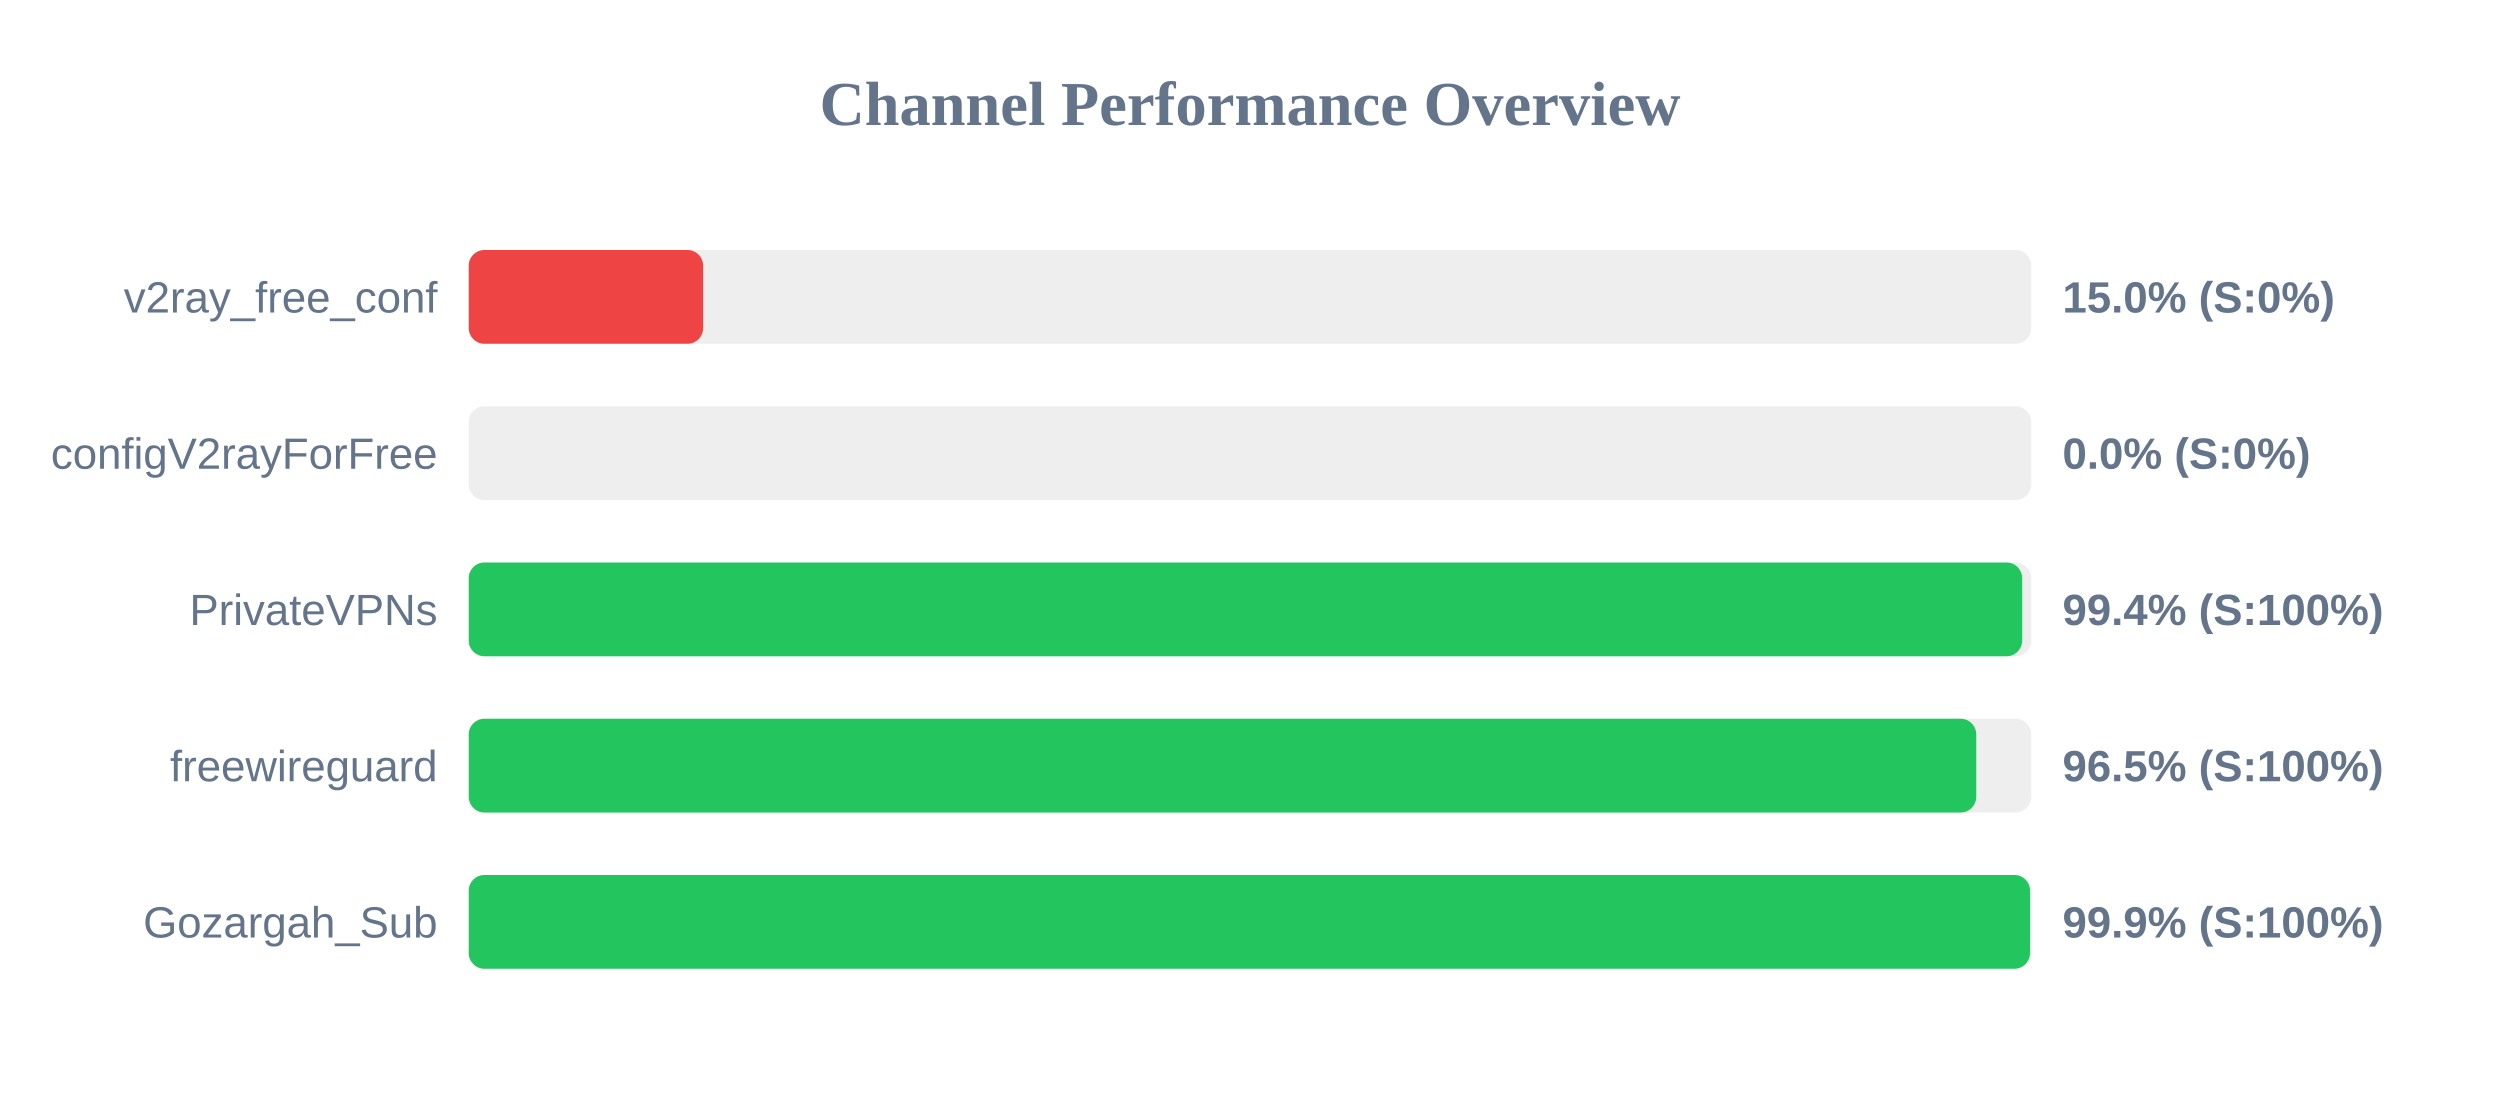
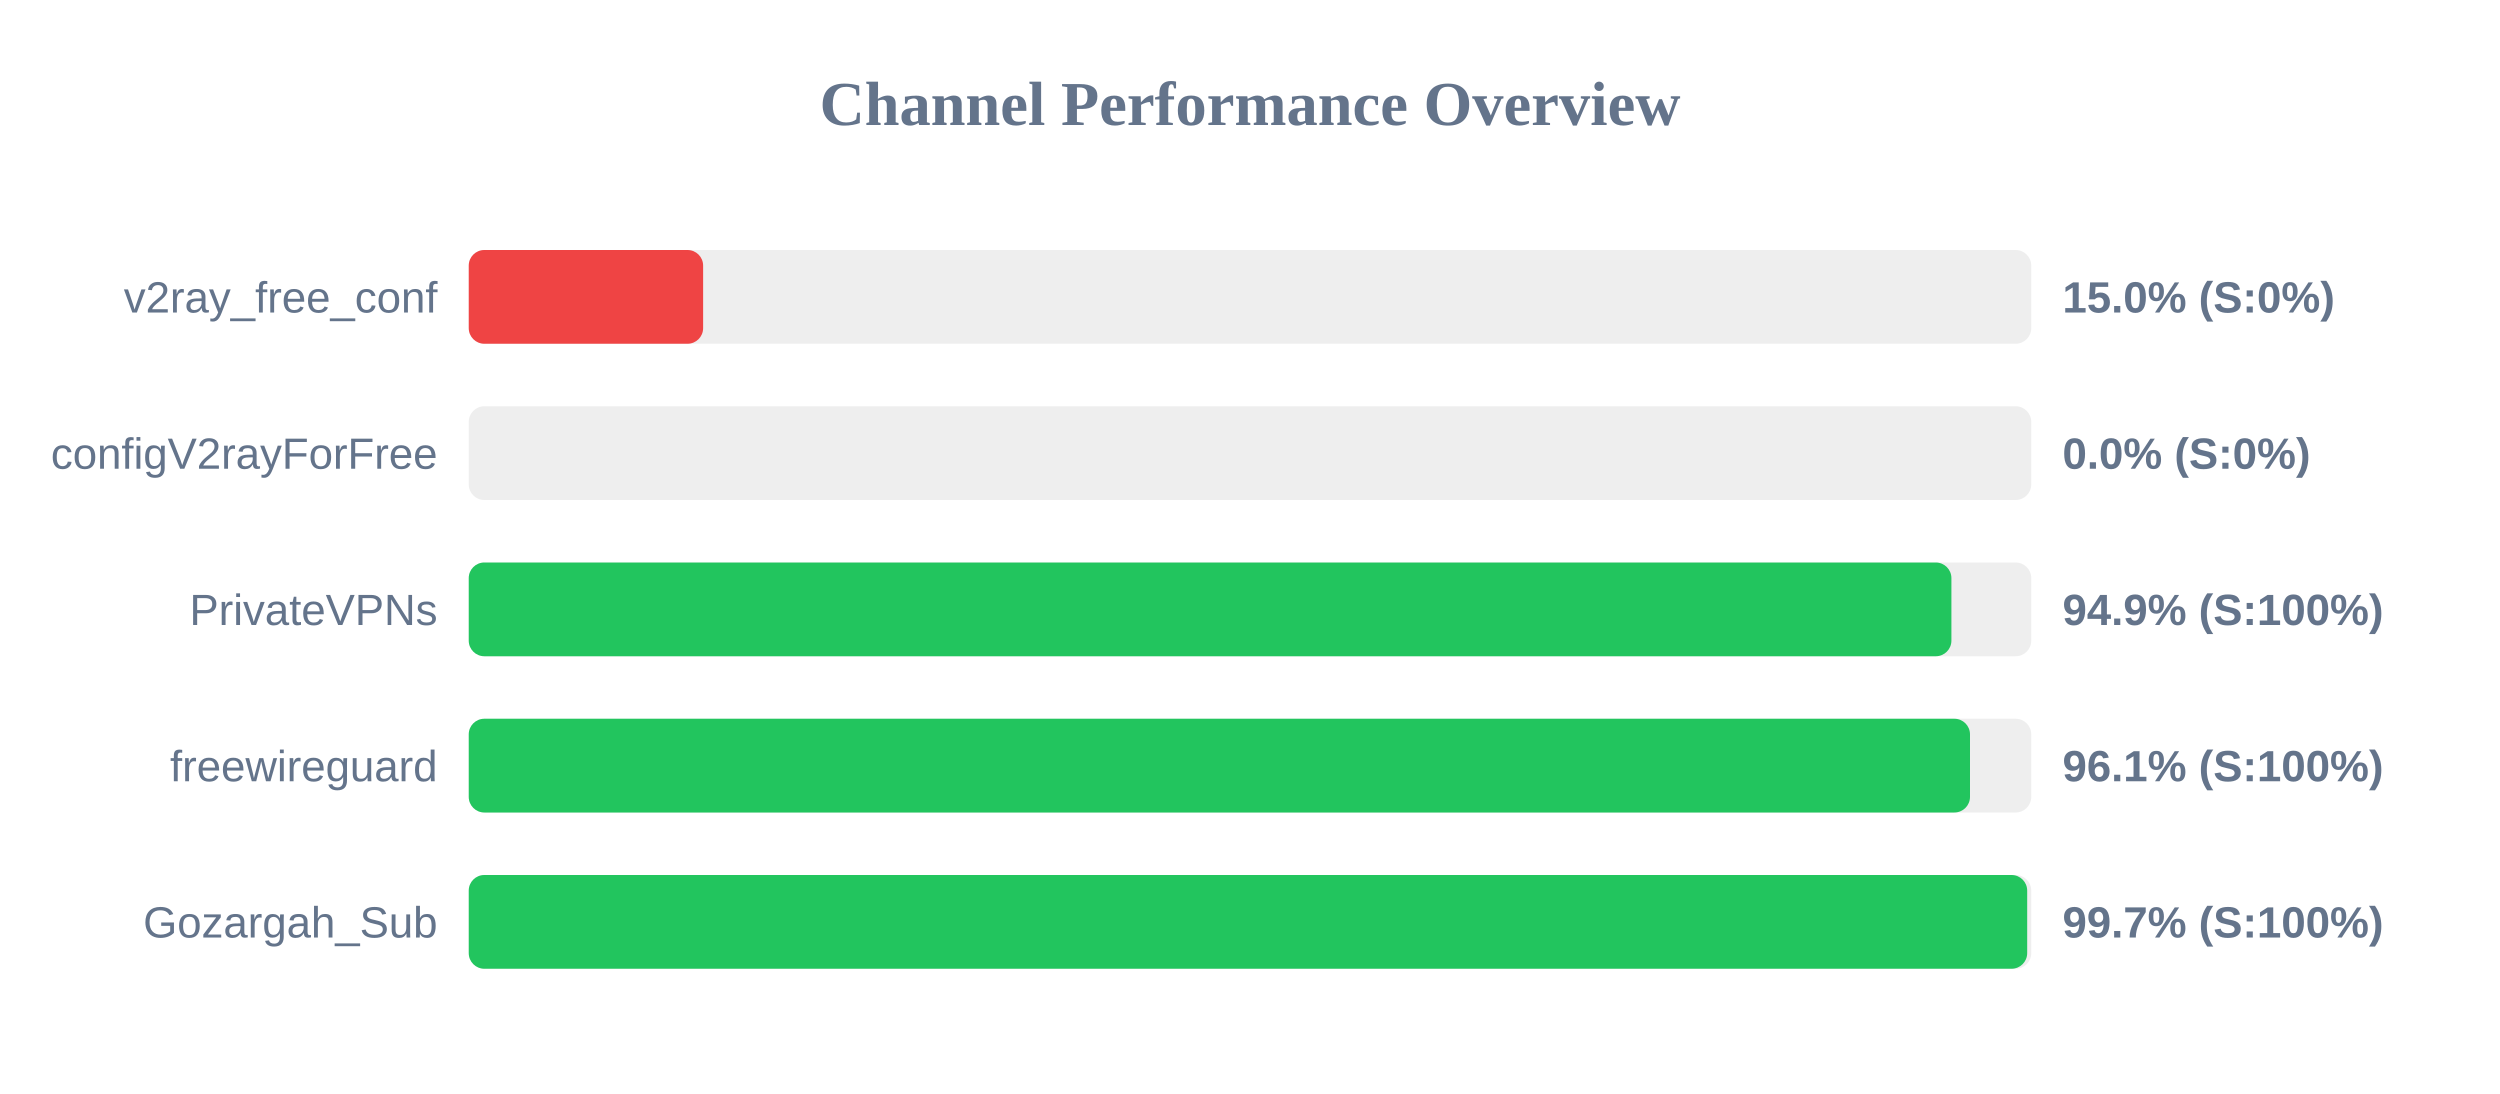
<svg xmlns="http://www.w3.org/2000/svg" width="800" height="350" version="1.1">
  <style>
        .row { font: 14px Arial; fill: #64748b; }
        .score { font: bold 14px Arial; fill: #64748b; }
    </style>
  <text x="400" y="40" text-anchor="middle" font-size="20px" font-weight="bold" fill="#64748b">Channel Performance Overview</text>
  <rect x="150" y="80" width="500" height="30" fill="#eee" rx="5" />
  <rect x="150" y="80" width="75.0" height="30" fill="#ef4444" rx="5" />
  <text x="140" y="100" text-anchor="end" class="row">v2ray_free_conf</text>
  <text x="660" y="100" text-anchor="start" class="score">15.0% (S:0%)</text>
  <rect x="150" y="130" width="500" height="30" fill="#eee" rx="5" />
  <rect x="150" y="130" width="0.0" height="30" fill="#ef4444" rx="5" />
  <text x="140" y="150" text-anchor="end" class="row">configV2rayForFree</text>
  <text x="660" y="150" text-anchor="start" class="score">0.0% (S:0%)</text>
  <rect x="150" y="180" width="500" height="30" fill="#eee" rx="5" />
-   <rect x="150" y="180" width="497.1" height="30" fill="#22c55e" rx="5" />
+   <rect x="150" y="180" width="474.45" height="30" fill="#22c55e" rx="5" />
  <text x="140" y="200" text-anchor="end" class="row">PrivateVPNs</text>
-   <text x="660" y="200" text-anchor="start" class="score">99.4% (S:100%)</text>
+   <text x="660" y="200" text-anchor="start" class="score">94.9% (S:100%)</text>
  <rect x="150" y="230" width="500" height="30" fill="#eee" rx="5" />
-   <rect x="150" y="230" width="482.4" height="30" fill="#22c55e" rx="5" />
+   <rect x="150" y="230" width="480.4" height="30" fill="#22c55e" rx="5" />
  <text x="140" y="250" text-anchor="end" class="row">freewireguard</text>
-   <text x="660" y="250" text-anchor="start" class="score">96.5% (S:100%)</text>
+   <text x="660" y="250" text-anchor="start" class="score">96.1% (S:100%)</text>
  <rect x="150" y="280" width="500" height="30" fill="#eee" rx="5" />
-   <rect x="150" y="280" width="499.6" height="30" fill="#22c55e" rx="5" />
+   <rect x="150" y="280" width="498.7" height="30" fill="#22c55e" rx="5" />
  <text x="140" y="300" text-anchor="end" class="row">Gozargah_Sub</text>
-   <text x="660" y="300" text-anchor="start" class="score">99.9% (S:100%)</text>
+   <text x="660" y="300" text-anchor="start" class="score">99.7% (S:100%)</text>
</svg>
